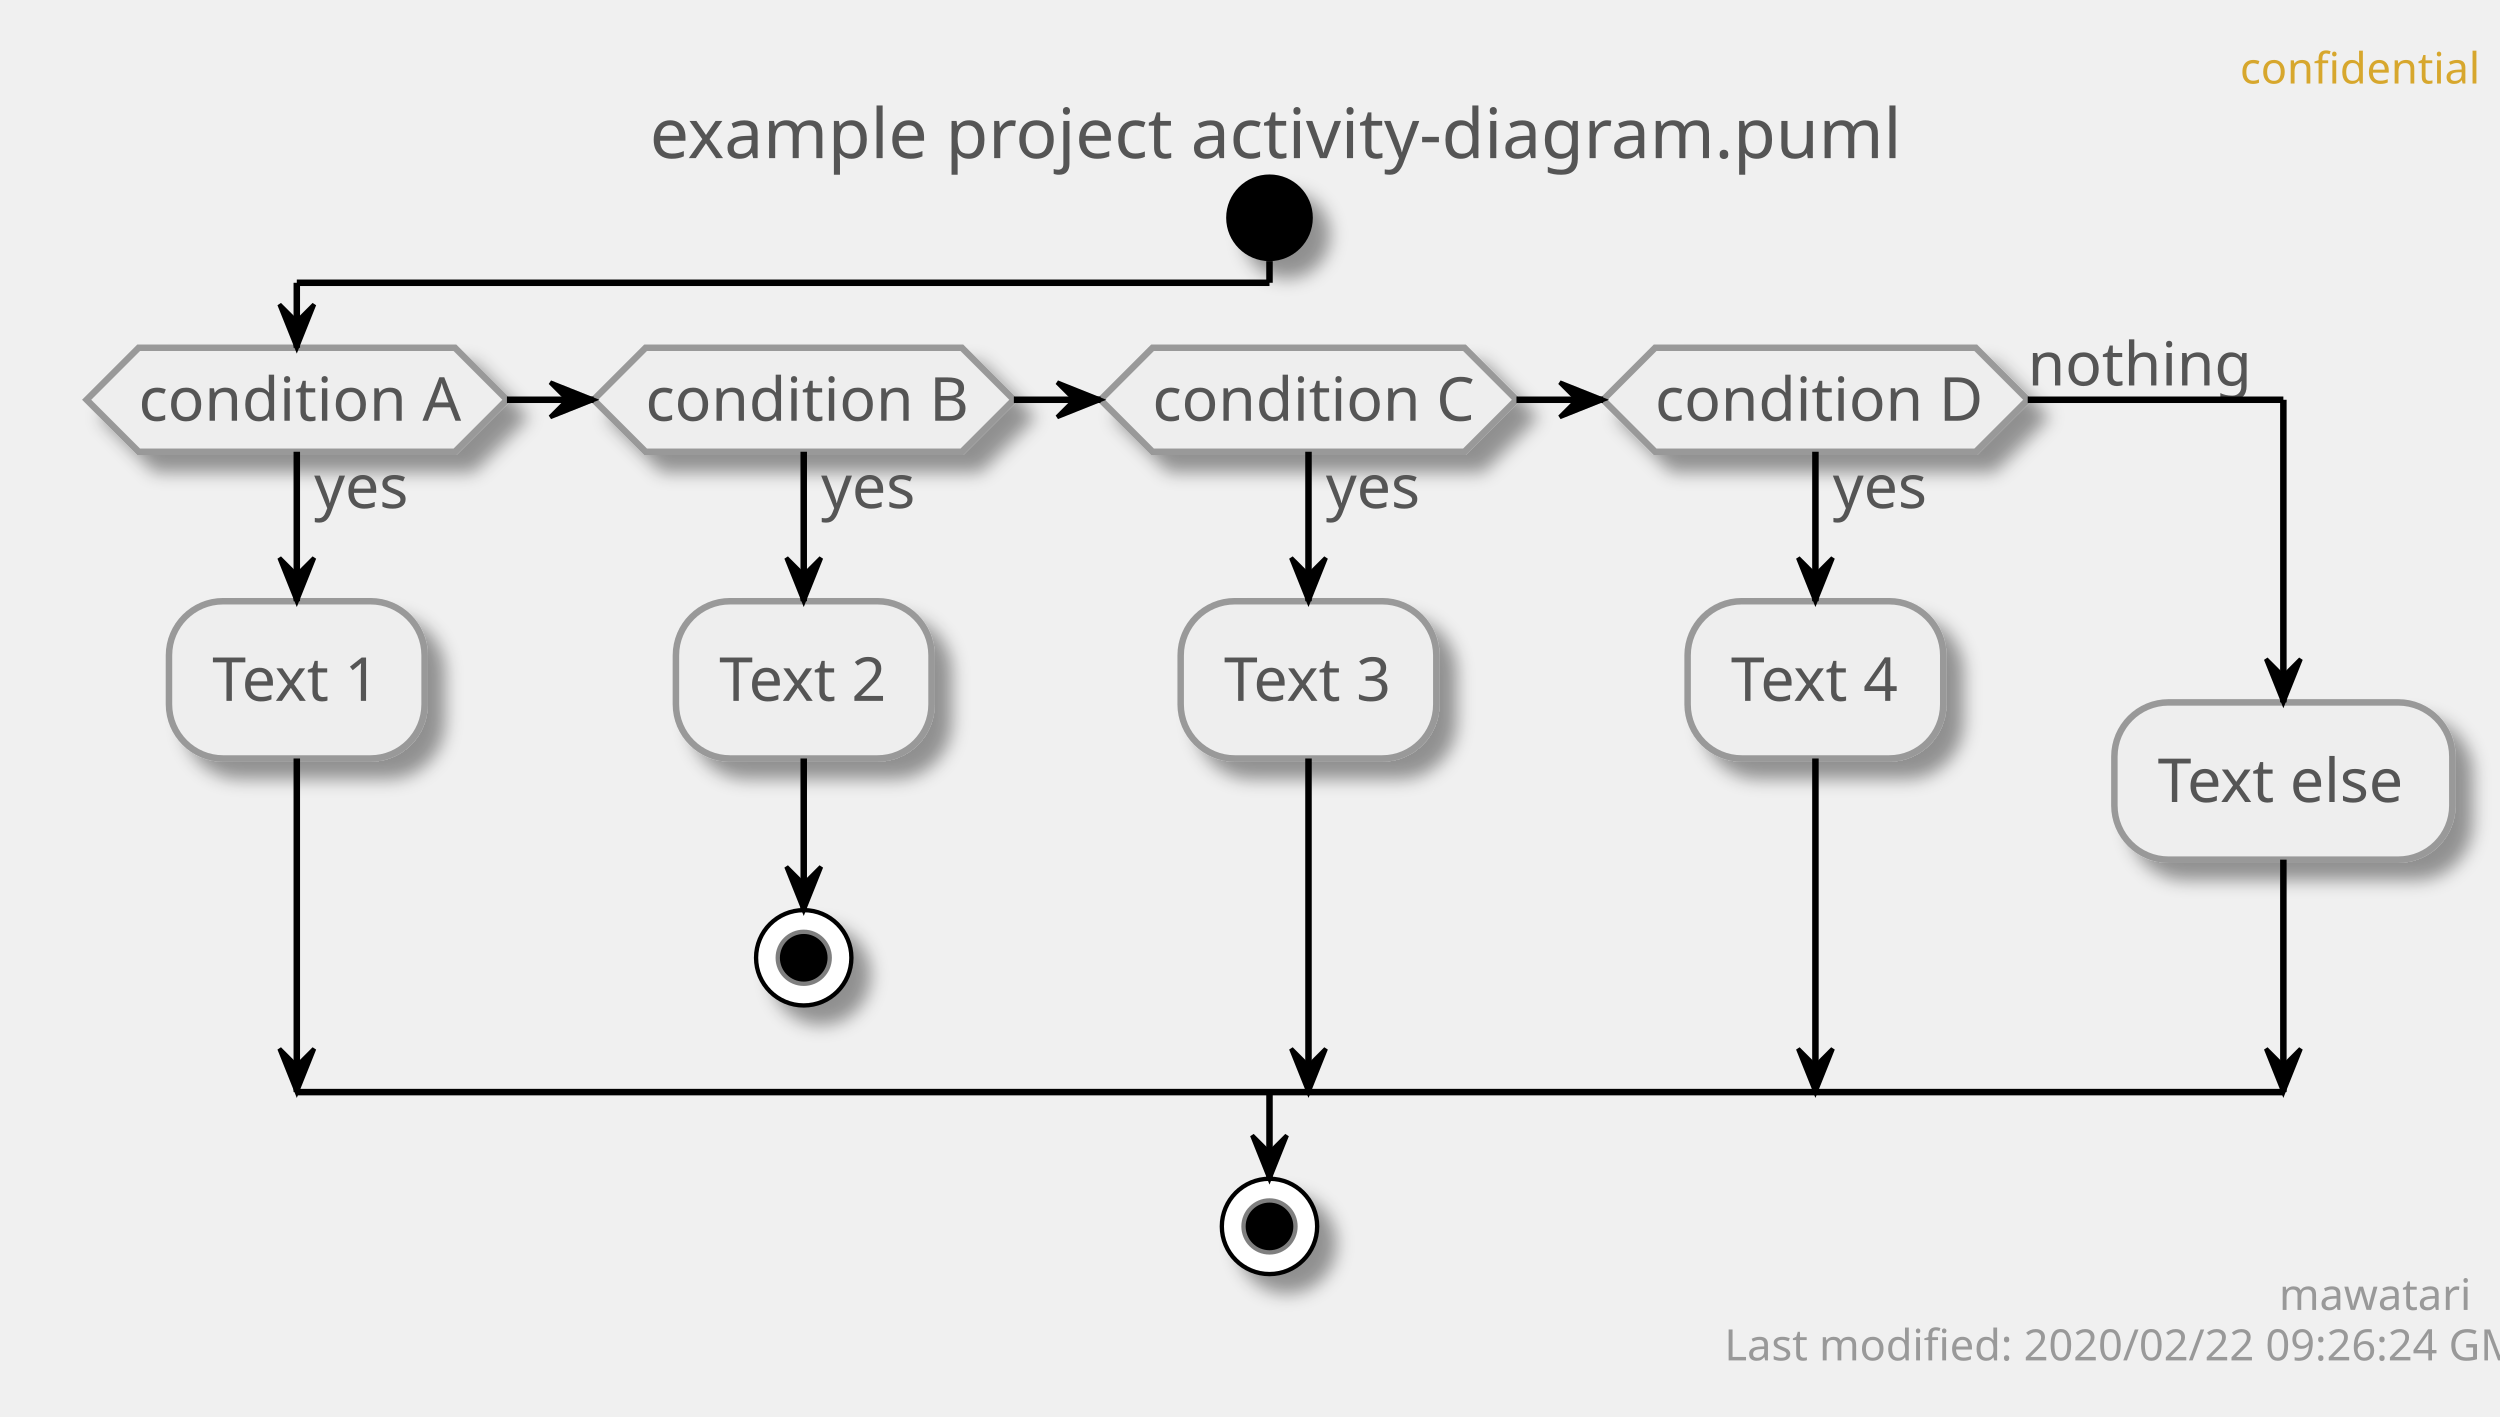
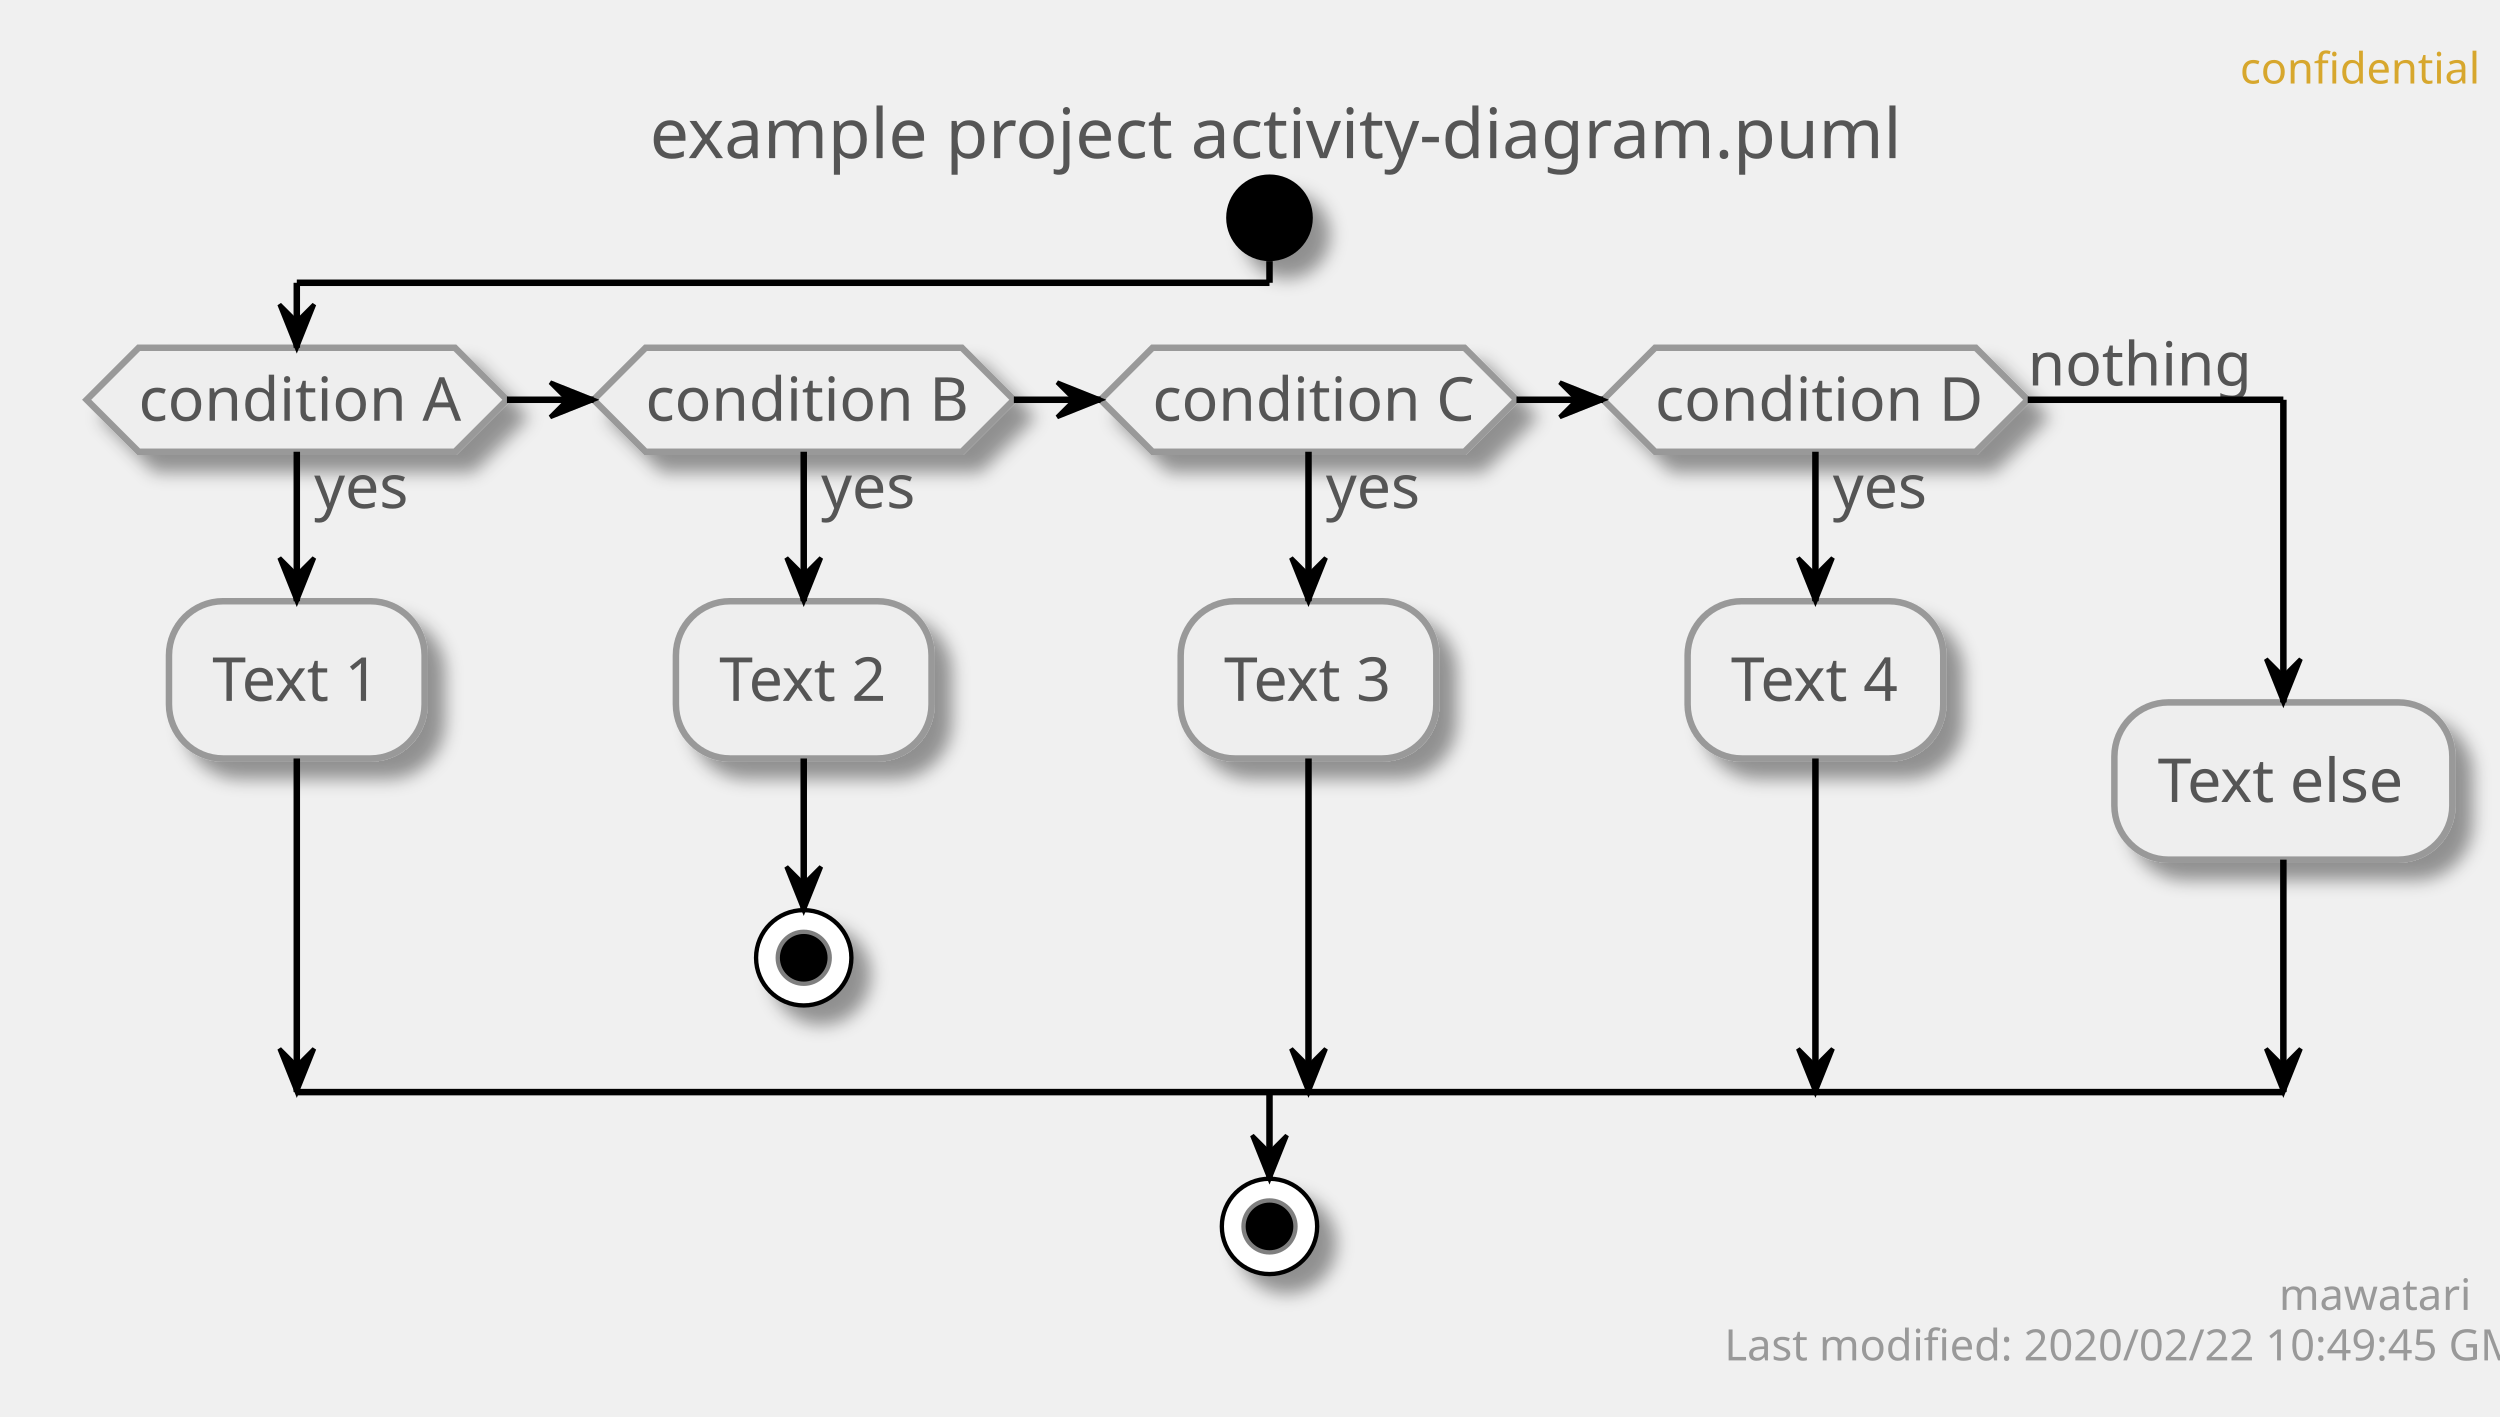
<svg xmlns="http://www.w3.org/2000/svg" contentScriptType="application/ecmascript" contentStyleType="text/css" height="327px" preserveAspectRatio="none" style="width:577px;height:327px;" version="1.1" viewBox="0 0 577 327" width="577px" zoomAndPan="magnify">
  <defs>
-     <filter height="300%" id="f16rs9wfj56wfk" width="300%" x="-1" y="-1">
+     <filter height="300%" id="f1t03ju5kacpms" width="300%" x="-1" y="-1">
      <feGaussianBlur result="blurOut" stdDeviation="2.0" />
      <feColorMatrix in="blurOut" result="blurOut2" type="matrix" values="0 0 0 0 0 0 0 0 0 0 0 0 0 0 0 0 0 0 .4 0" />
      <feOffset dx="4.0" dy="4.0" in="blurOut2" result="blurOut3" />
      <feBlend in="SourceGraphic" in2="blurOut3" mode="normal" />
    </filter>
  </defs>
  <g>
    <text fill="#D7A72D" font-family="sans-serif" font-size="10" lengthAdjust="spacingAndGlyphs" textLength="48" x="517" y="19.282">confidential</text>
    <text fill="#555555" font-family="sans-serif" font-size="16" lengthAdjust="spacingAndGlyphs" textLength="275" x="150" y="36.492">example project activity-diagram.puml</text>
-     <ellipse cx="293" cy="50.266" fill="#000000" filter="url(#f16rs9wfj56wfk)" rx="10" ry="10" style="stroke: none; stroke-width: 1.0;" />
-     <polygon fill="#EEEEEE" filter="url(#f16rs9wfj56wfk)" points="32,80.266,105,80.266,117,92.266,105,104.266,32,104.266,20,92.266,32,80.266" style="stroke: #999999; stroke-width: 1.5;" />
+     <ellipse cx="293" cy="50.266" fill="#000000" filter="url(#f1t03ju5kacpms)" rx="10" ry="10" style="stroke: none; stroke-width: 1.0;" />
+     <polygon fill="#EEEEEE" filter="url(#f1t03ju5kacpms)" points="32,80.266,105,80.266,117,92.266,105,104.266,32,104.266,20,92.266,32,80.266" style="stroke: #999999; stroke-width: 1.5;" />
    <text fill="#555555" font-family="sans-serif" font-size="14" lengthAdjust="spacingAndGlyphs" textLength="22" x="72.5" y="117.261">yes</text>
    <text fill="#555555" font-family="sans-serif" font-size="14" lengthAdjust="spacingAndGlyphs" textLength="73" x="32" y="97.112">condition A</text>
-     <rect fill="#EEEEEE" filter="url(#f16rs9wfj56wfk)" height="36.297" rx="12.5" ry="12.5" style="stroke: #999999; stroke-width: 1.5;" width="59" x="39" y="138.761" />
+     <rect fill="#EEEEEE" filter="url(#f1t03ju5kacpms)" height="36.297" rx="12.5" ry="12.5" style="stroke: #999999; stroke-width: 1.5;" width="59" x="39" y="138.761" />
    <text fill="#555555" font-family="sans-serif" font-size="14" lengthAdjust="spacingAndGlyphs" textLength="39" x="49" y="161.756">Text 1</text>
-     <polygon fill="#EEEEEE" filter="url(#f16rs9wfj56wfk)" points="149,80.266,222,80.266,234,92.266,222,104.266,149,104.266,137,92.266,149,80.266" style="stroke: #999999; stroke-width: 1.5;" />
+     <polygon fill="#EEEEEE" filter="url(#f1t03ju5kacpms)" points="149,80.266,222,80.266,234,92.266,222,104.266,149,104.266,137,92.266,149,80.266" style="stroke: #999999; stroke-width: 1.5;" />
    <text fill="#555555" font-family="sans-serif" font-size="14" lengthAdjust="spacingAndGlyphs" textLength="22" x="189.5" y="117.261">yes</text>
    <text fill="#555555" font-family="sans-serif" font-size="14" lengthAdjust="spacingAndGlyphs" textLength="73" x="149" y="97.112">condition B</text>
-     <rect fill="#EEEEEE" filter="url(#f16rs9wfj56wfk)" height="36.297" rx="12.5" ry="12.5" style="stroke: #999999; stroke-width: 1.5;" width="59" x="156" y="138.761" />
+     <rect fill="#EEEEEE" filter="url(#f1t03ju5kacpms)" height="36.297" rx="12.5" ry="12.5" style="stroke: #999999; stroke-width: 1.5;" width="59" x="156" y="138.761" />
    <text fill="#555555" font-family="sans-serif" font-size="14" lengthAdjust="spacingAndGlyphs" textLength="39" x="166" y="161.756">Text 2</text>
-     <ellipse cx="185.5" cy="221.058" fill="#FFFFFF" filter="url(#f16rs9wfj56wfk)" rx="11" ry="11" style="stroke: #000000; stroke-width: 1.0;" />
+     <ellipse cx="185.5" cy="221.058" fill="#FFFFFF" filter="url(#f1t03ju5kacpms)" rx="11" ry="11" style="stroke: #000000; stroke-width: 1.0;" />
    <ellipse cx="185.5" cy="221.058" fill="#000000" rx="6" ry="6" style="stroke: #7F7F7F; stroke-width: 1.0;" />
-     <polygon fill="#EEEEEE" filter="url(#f16rs9wfj56wfk)" points="266,80.266,338,80.266,350,92.266,338,104.266,266,104.266,254,92.266,266,80.266" style="stroke: #999999; stroke-width: 1.5;" />
+     <polygon fill="#EEEEEE" filter="url(#f1t03ju5kacpms)" points="266,80.266,338,80.266,350,92.266,338,104.266,266,104.266,254,92.266,266,80.266" style="stroke: #999999; stroke-width: 1.5;" />
    <text fill="#555555" font-family="sans-serif" font-size="14" lengthAdjust="spacingAndGlyphs" textLength="22" x="306" y="117.261">yes</text>
    <text fill="#555555" font-family="sans-serif" font-size="14" lengthAdjust="spacingAndGlyphs" textLength="72" x="266" y="97.112">condition C</text>
-     <rect fill="#EEEEEE" filter="url(#f16rs9wfj56wfk)" height="36.297" rx="12.5" ry="12.5" style="stroke: #999999; stroke-width: 1.5;" width="59" x="272.5" y="138.761" />
+     <rect fill="#EEEEEE" filter="url(#f1t03ju5kacpms)" height="36.297" rx="12.5" ry="12.5" style="stroke: #999999; stroke-width: 1.5;" width="59" x="272.5" y="138.761" />
    <text fill="#555555" font-family="sans-serif" font-size="14" lengthAdjust="spacingAndGlyphs" textLength="39" x="282.5" y="161.756">Text 3</text>
-     <polygon fill="#EEEEEE" filter="url(#f16rs9wfj56wfk)" points="382,80.266,456,80.266,468,92.266,456,104.266,382,104.266,370,92.266,382,80.266" style="stroke: #999999; stroke-width: 1.5;" />
+     <polygon fill="#EEEEEE" filter="url(#f1t03ju5kacpms)" points="382,80.266,456,80.266,468,92.266,456,104.266,382,104.266,370,92.266,382,80.266" style="stroke: #999999; stroke-width: 1.5;" />
    <text fill="#555555" font-family="sans-serif" font-size="14" lengthAdjust="spacingAndGlyphs" textLength="22" x="423" y="117.261">yes</text>
    <text fill="#555555" font-family="sans-serif" font-size="14" lengthAdjust="spacingAndGlyphs" textLength="74" x="382" y="97.112">condition D</text>
    <text fill="#555555" font-family="sans-serif" font-size="14" lengthAdjust="spacingAndGlyphs" textLength="48" x="468" y="88.964">nothing</text>
-     <rect fill="#EEEEEE" filter="url(#f16rs9wfj56wfk)" height="36.297" rx="12.5" ry="12.5" style="stroke: #999999; stroke-width: 1.5;" width="59" x="389.5" y="138.761" />
+     <rect fill="#EEEEEE" filter="url(#f1t03ju5kacpms)" height="36.297" rx="12.5" ry="12.5" style="stroke: #999999; stroke-width: 1.5;" width="59" x="389.5" y="138.761" />
    <text fill="#555555" font-family="sans-serif" font-size="14" lengthAdjust="spacingAndGlyphs" textLength="39" x="399.5" y="161.756">Text 4</text>
-     <rect fill="#EEEEEE" filter="url(#f16rs9wfj56wfk)" height="36.297" rx="12.5" ry="12.5" style="stroke: #999999; stroke-width: 1.5;" width="78" x="488" y="162.112" />
+     <rect fill="#EEEEEE" filter="url(#f1t03ju5kacpms)" height="36.297" rx="12.5" ry="12.5" style="stroke: #999999; stroke-width: 1.5;" width="78" x="488" y="162.112" />
    <text fill="#555555" font-family="sans-serif" font-size="14" lengthAdjust="spacingAndGlyphs" textLength="58" x="498" y="185.107">Text else</text>
-     <ellipse cx="293" cy="283.058" fill="#FFFFFF" filter="url(#f16rs9wfj56wfk)" rx="11" ry="11" style="stroke: #000000; stroke-width: 1.0;" />
+     <ellipse cx="293" cy="283.058" fill="#FFFFFF" filter="url(#f1t03ju5kacpms)" rx="11" ry="11" style="stroke: #000000; stroke-width: 1.0;" />
    <ellipse cx="293" cy="283.058" fill="#000000" rx="6" ry="6" style="stroke: #7F7F7F; stroke-width: 1.0;" />
    <line style="stroke: #000000; stroke-width: 1.5;" x1="185.5" x2="185.5" y1="175.058" y2="210.058" />
    <polygon fill="#000000" points="181.5,200.058,185.5,210.058,189.5,200.058,185.5,204.058" style="stroke: #000000; stroke-width: 1.0;" />
    <line style="stroke: #000000; stroke-width: 1.5;" x1="68.5" x2="68.5" y1="104.266" y2="138.761" />
    <polygon fill="#000000" points="64.5,128.761,68.5,138.761,72.5,128.761,68.5,132.761" style="stroke: #000000; stroke-width: 1.0;" />
    <line style="stroke: #000000; stroke-width: 1.5;" x1="68.5" x2="68.5" y1="175.058" y2="252.058" />
    <polygon fill="#000000" points="64.5,242.058,68.5,252.058,72.5,242.058,68.5,246.058" style="stroke: #000000; stroke-width: 1.0;" />
    <line style="stroke: #000000; stroke-width: 1.5;" x1="185.5" x2="185.5" y1="104.266" y2="138.761" />
    <polygon fill="#000000" points="181.5,128.761,185.5,138.761,189.5,128.761,185.5,132.761" style="stroke: #000000; stroke-width: 1.0;" />
    <line style="stroke: #000000; stroke-width: 1.5;" x1="302" x2="302" y1="104.266" y2="138.761" />
    <polygon fill="#000000" points="298,128.761,302,138.761,306,128.761,302,132.761" style="stroke: #000000; stroke-width: 1.0;" />
    <line style="stroke: #000000; stroke-width: 1.5;" x1="302" x2="302" y1="175.058" y2="252.058" />
    <polygon fill="#000000" points="298,242.058,302,252.058,306,242.058,302,246.058" style="stroke: #000000; stroke-width: 1.0;" />
    <line style="stroke: #000000; stroke-width: 1.5;" x1="419" x2="419" y1="104.266" y2="138.761" />
    <polygon fill="#000000" points="415,128.761,419,138.761,423,128.761,419,132.761" style="stroke: #000000; stroke-width: 1.0;" />
    <line style="stroke: #000000; stroke-width: 1.5;" x1="419" x2="419" y1="175.058" y2="252.058" />
    <polygon fill="#000000" points="415,242.058,419,252.058,423,242.058,419,246.058" style="stroke: #000000; stroke-width: 1.0;" />
    <line style="stroke: #000000; stroke-width: 1.5;" x1="117" x2="137" y1="92.266" y2="92.266" />
    <polygon fill="#000000" points="127,88.266,137,92.266,127,96.266,131,92.266" style="stroke: #000000; stroke-width: 1.0;" />
    <line style="stroke: #000000; stroke-width: 1.5;" x1="234" x2="254" y1="92.266" y2="92.266" />
    <polygon fill="#000000" points="244,88.266,254,92.266,244,96.266,248,92.266" style="stroke: #000000; stroke-width: 1.0;" />
    <line style="stroke: #000000; stroke-width: 1.5;" x1="350" x2="370" y1="92.266" y2="92.266" />
    <polygon fill="#000000" points="360,88.266,370,92.266,360,96.266,364,92.266" style="stroke: #000000; stroke-width: 1.0;" />
    <line style="stroke: #000000; stroke-width: 1.5;" x1="293" x2="293" y1="60.266" y2="65.266" />
    <line style="stroke: #000000; stroke-width: 1.5;" x1="293" x2="68.5" y1="65.266" y2="65.266" />
    <line style="stroke: #000000; stroke-width: 1.5;" x1="68.5" x2="68.5" y1="65.266" y2="80.266" />
    <polygon fill="#000000" points="64.5,70.266,68.5,80.266,72.5,70.266,68.5,74.266" style="stroke: #000000; stroke-width: 1.0;" />
    <line style="stroke: #000000; stroke-width: 1.5;" x1="468" x2="527" y1="92.266" y2="92.266" />
    <line style="stroke: #000000; stroke-width: 1.5;" x1="527" x2="527" y1="92.266" y2="162.112" />
    <polygon fill="#000000" points="523,152.112,527,162.112,531,152.112,527,156.112" style="stroke: #000000; stroke-width: 1.0;" />
    <line style="stroke: #000000; stroke-width: 1.5;" x1="527" x2="527" y1="198.409" y2="252.058" />
    <polygon fill="#000000" points="523,242.058,527,252.058,531,242.058,527,246.058" style="stroke: #000000; stroke-width: 1.0;" />
    <line style="stroke: #000000; stroke-width: 1.5;" x1="68.5" x2="527" y1="252.058" y2="252.058" />
    <line style="stroke: #000000; stroke-width: 1.5;" x1="293" x2="293" y1="252.058" y2="272.058" />
    <polygon fill="#000000" points="289,262.058,293,272.058,297,262.058,293,266.058" style="stroke: #000000; stroke-width: 1.0;" />
    <text fill="#999999" font-family="sans-serif" font-size="10" lengthAdjust="spacingAndGlyphs" textLength="39" x="526" y="302.34">mawatari</text>
-     <text fill="#999999" font-family="sans-serif" font-size="10" lengthAdjust="spacingAndGlyphs" textLength="167" x="398" y="313.981">Last modified: 2020/02/22 09:26:24 GMT</text>
+     <text fill="#999999" font-family="sans-serif" font-size="10" lengthAdjust="spacingAndGlyphs" textLength="167" x="398" y="313.981">Last modified: 2020/02/22 10:49:45 GMT</text>
  </g>
</svg>
